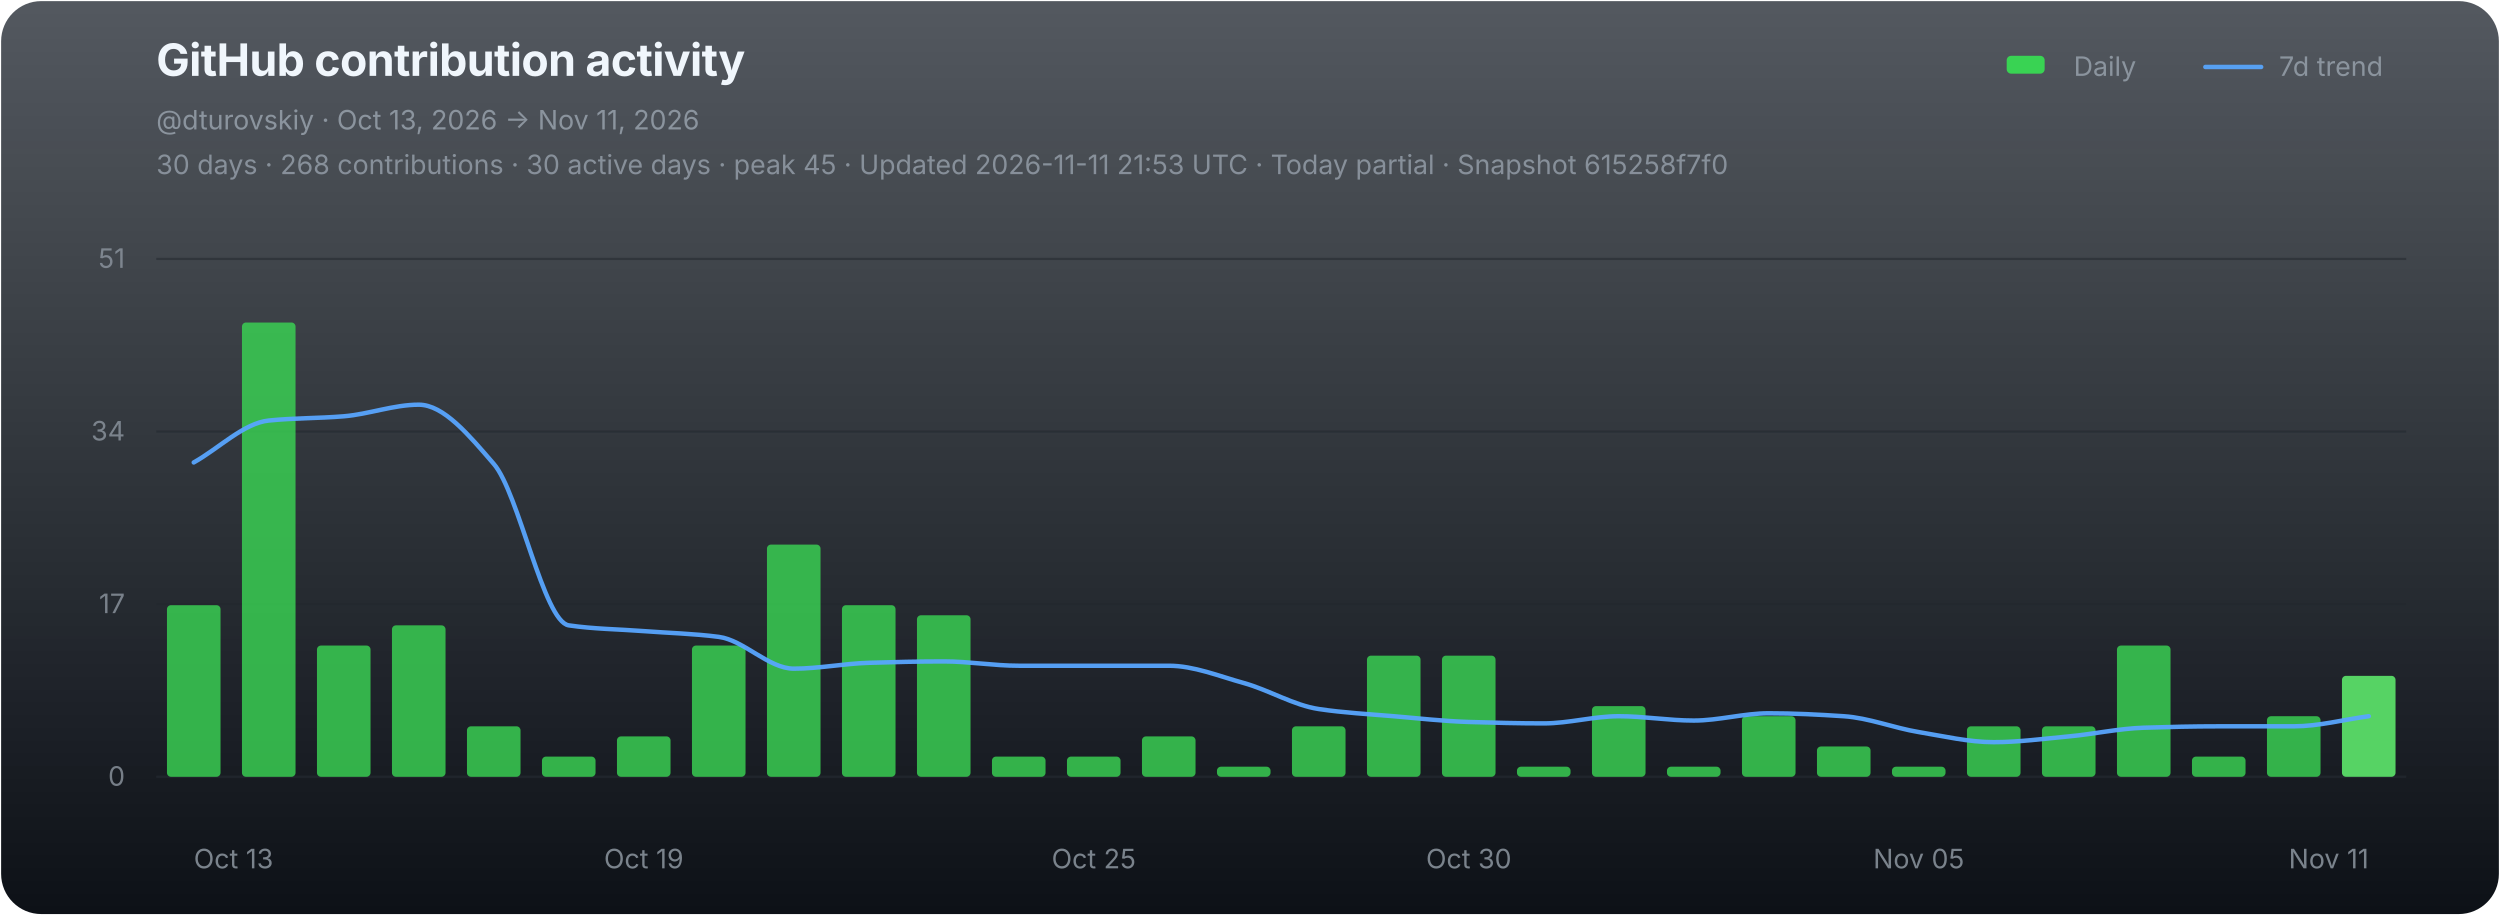
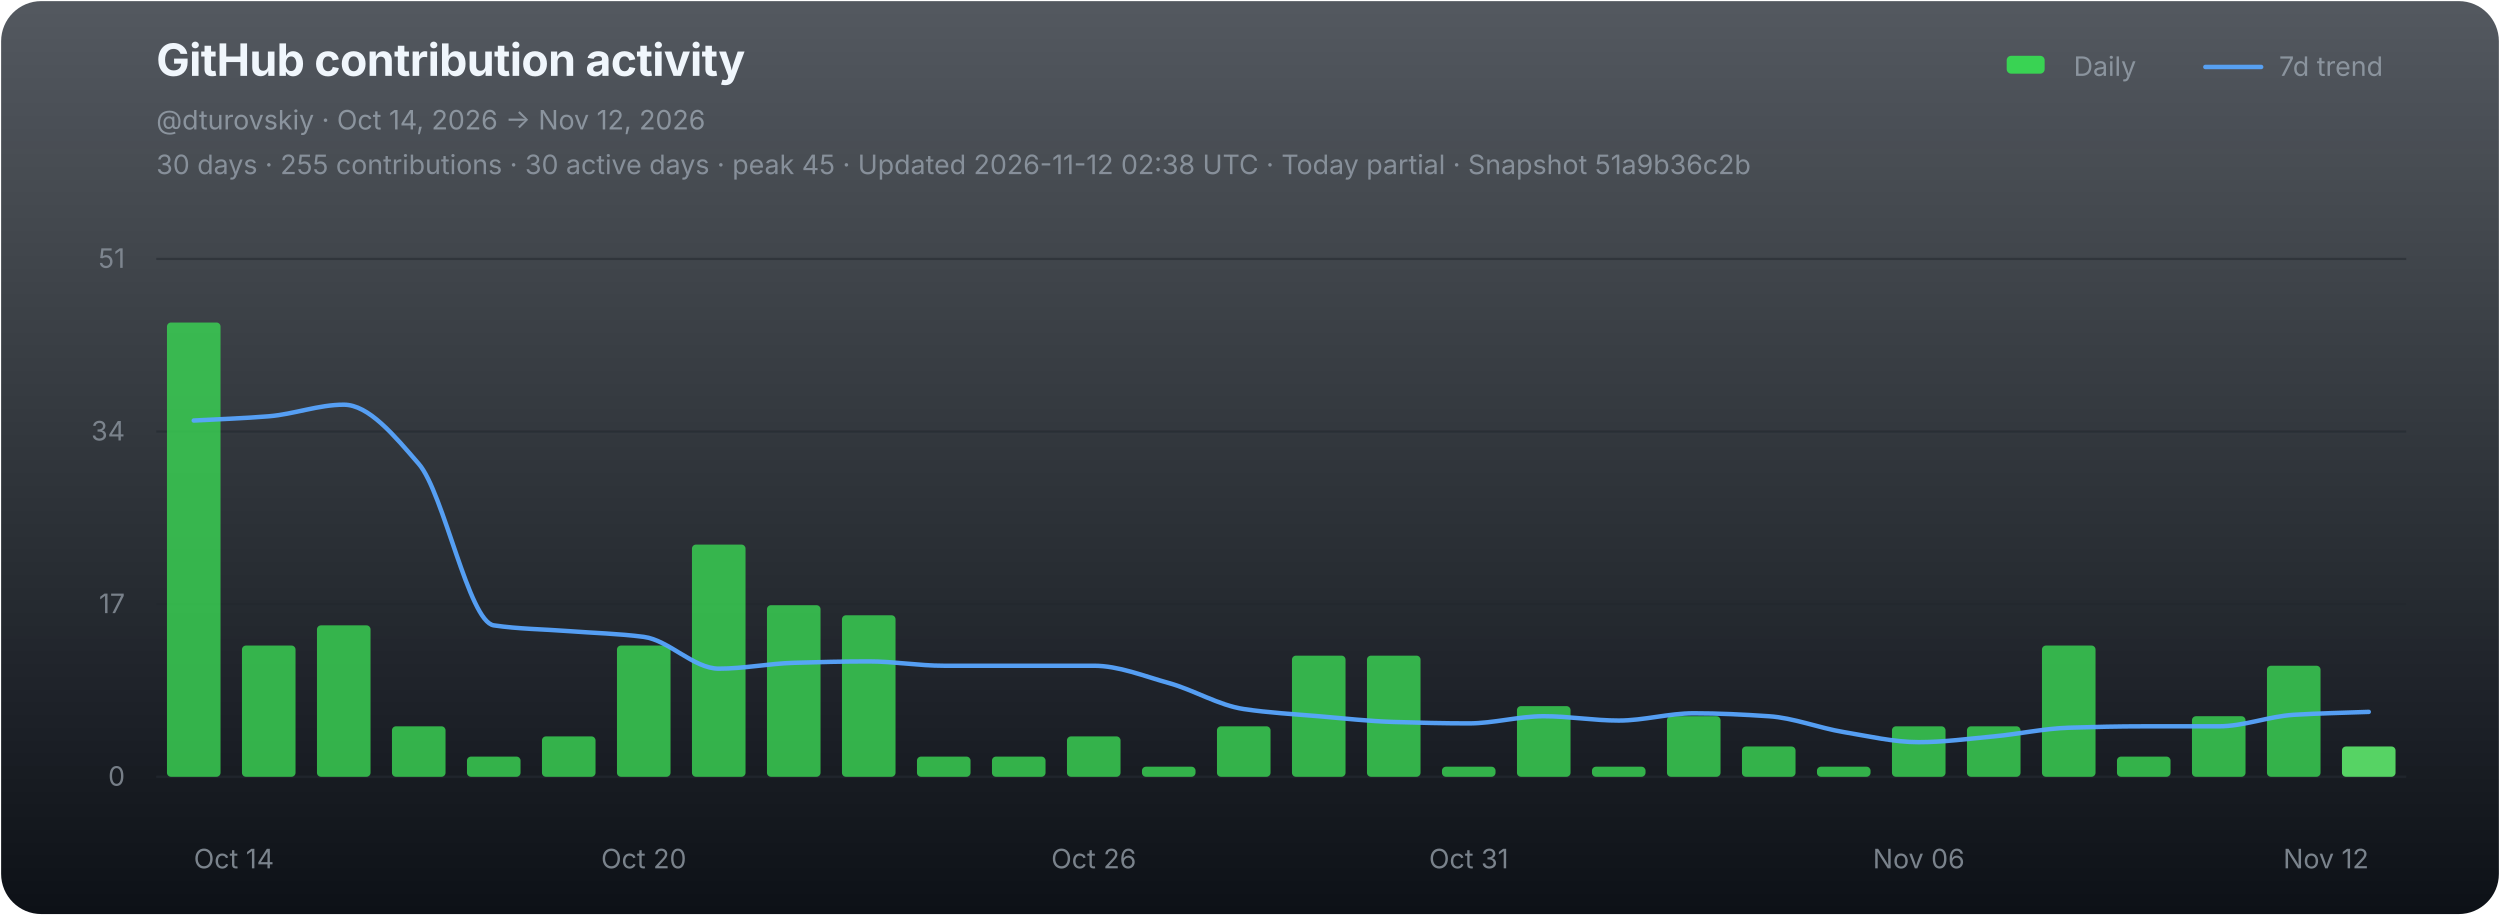
<svg xmlns="http://www.w3.org/2000/svg" width="1120" height="410" viewBox="0 0 1120 410" role="img" aria-labelledby="chart-title chart-desc">
  <defs>
    <linearGradient id="chart-bg" x1="0" y1="0" x2="0" y2="1">
      <stop offset="0" stop-color="#111821" stop-opacity="0.72" />
      <stop offset="1" stop-color="#0d1117" stop-opacity="1" />
    </linearGradient>
  </defs>
  <rect x="0.5" y="0.5" width="1119" height="409" rx="18" fill="url(#chart-bg)" stroke="none" />
  <g font-family="-apple-system,BlinkMacSystemFont,'Segoe UI',sans-serif">
    <text x="70" y="34" fill="#f0f6fc" font-size="20" font-weight="700" letter-spacing="-0.25">GitHub contribution activity</text>
-     <text x="70" y="58" fill="#8b949e" font-size="12">@dturovskiy · Oct 13, 2026 → Nov 11, 2026</text>
-     <text x="70" y="78" fill="#8b949e" font-size="12" opacity="0.94">30 days · 268 contributions · 30 active days · peak 45 · Updated 2026-11-11 21:53 UTC · Today partial · Snapshot 615258f7f0</text>
+     <text x="70" y="58" fill="#8b949e" font-size="12">@dturovskiy · Oct 14, 2026 → Nov 12, 2026</text>
+     <text x="70" y="78" fill="#8b949e" font-size="12" opacity="0.94">30 days · 255 contributions · 30 active days · peak 45 · Updated 2026-11-12 02:38 UTC · Today partial · Snapshot 51a9b36c2b</text>
    <g transform="translate(896,30)" font-size="12" fill="#8b949e">
      <rect x="3" y="-5" width="17" height="8" rx="2" fill="#39d353" />
      <text x="33" y="4">Daily</text>
      <line x1="92" y1="0" x2="117" y2="0" stroke="#58a6ff" stroke-width="2" stroke-linecap="round" opacity="0.92" />
      <text x="125" y="4">7d trend</text>
    </g>
    <line x1="70" y1="116.00" x2="1078" y2="116.00" stroke="#21262d" stroke-width="1" opacity="0.52" />
    <text x="56" y="120.00" fill="#8b949e" font-size="12" text-anchor="end" opacity="0.82">51</text>
    <line x1="70" y1="193.33" x2="1078" y2="193.33" stroke="#21262d" stroke-width="1" opacity="0.52" />
    <text x="56" y="197.33" fill="#8b949e" font-size="12" text-anchor="end" opacity="0.82">34</text>
    <line x1="70" y1="270.67" x2="1078" y2="270.67" stroke="#21262d" stroke-width="1" opacity="0.52" />
    <text x="56" y="274.67" fill="#8b949e" font-size="12" text-anchor="end" opacity="0.82">17</text>
    <line x1="70" y1="348.00" x2="1078" y2="348.00" stroke="#21262d" stroke-width="1" opacity="0.9" />
    <text x="56" y="352.00" fill="#8b949e" font-size="12" text-anchor="end" opacity="0.82">0</text>
    <g data-chart-series="daily-bars">
-       <rect data-series="daily" x="74.8" y="271.12" width="24" height="76.88" rx="1.8" fill="#39d353" opacity="0.82" />
-       <rect data-series="daily" x="108.4" y="144.49" width="24" height="203.51" rx="1.8" fill="#39d353" opacity="0.82" />
-       <rect data-series="daily" x="142" y="289.21" width="24" height="58.79" rx="1.8" fill="#39d353" opacity="0.82" />
-       <rect data-series="daily" x="175.6" y="280.16" width="24" height="67.84" rx="1.8" fill="#39d353" opacity="0.82" />
-       <rect data-series="daily" x="209.2" y="325.39" width="24" height="22.61" rx="1.8" fill="#39d353" opacity="0.82" />
-       <rect data-series="daily" x="242.8" y="338.96" width="24" height="9.04" rx="1.8" fill="#39d353" opacity="0.82" />
-       <rect data-series="daily" x="276.4" y="329.91" width="24" height="18.09" rx="1.8" fill="#39d353" opacity="0.82" />
-       <rect data-series="daily" x="310" y="289.21" width="24" height="58.79" rx="1.8" fill="#39d353" opacity="0.82" />
-       <rect data-series="daily" x="343.6" y="243.98" width="24" height="104.02" rx="1.8" fill="#39d353" opacity="0.82" />
-       <rect data-series="daily" x="377.2" y="271.12" width="24" height="76.88" rx="1.8" fill="#39d353" opacity="0.82" />
-       <rect data-series="daily" x="410.8" y="275.64" width="24" height="72.36" rx="1.8" fill="#39d353" opacity="0.82" />
+       <rect data-series="daily" x="74.8" y="144.49" width="24" height="203.51" rx="1.8" fill="#39d353" opacity="0.82" />
+       <rect data-series="daily" x="108.4" y="289.21" width="24" height="58.79" rx="1.8" fill="#39d353" opacity="0.82" />
+       <rect data-series="daily" x="142" y="280.16" width="24" height="67.84" rx="1.8" fill="#39d353" opacity="0.82" />
+       <rect data-series="daily" x="175.6" y="325.39" width="24" height="22.61" rx="1.8" fill="#39d353" opacity="0.82" />
+       <rect data-series="daily" x="209.2" y="338.96" width="24" height="9.04" rx="1.8" fill="#39d353" opacity="0.82" />
+       <rect data-series="daily" x="242.8" y="329.91" width="24" height="18.09" rx="1.8" fill="#39d353" opacity="0.82" />
+       <rect data-series="daily" x="276.4" y="289.21" width="24" height="58.79" rx="1.8" fill="#39d353" opacity="0.82" />
+       <rect data-series="daily" x="310" y="243.98" width="24" height="104.02" rx="1.8" fill="#39d353" opacity="0.82" />
+       <rect data-series="daily" x="343.6" y="271.12" width="24" height="76.88" rx="1.8" fill="#39d353" opacity="0.82" />
+       <rect data-series="daily" x="377.2" y="275.64" width="24" height="72.36" rx="1.8" fill="#39d353" opacity="0.82" />
+       <rect data-series="daily" x="410.8" y="338.96" width="24" height="9.04" rx="1.8" fill="#39d353" opacity="0.82" />
      <rect data-series="daily" x="444.4" y="338.96" width="24" height="9.04" rx="1.8" fill="#39d353" opacity="0.82" />
-       <rect data-series="daily" x="478" y="338.96" width="24" height="9.04" rx="1.8" fill="#39d353" opacity="0.82" />
-       <rect data-series="daily" x="511.6" y="329.91" width="24" height="18.09" rx="1.8" fill="#39d353" opacity="0.82" />
-       <rect data-series="daily" x="545.2" y="343.48" width="24" height="4.52" rx="1.8" fill="#39d353" opacity="0.82" />
-       <rect data-series="daily" x="578.8" y="325.39" width="24" height="22.61" rx="1.8" fill="#39d353" opacity="0.82" />
+       <rect data-series="daily" x="478" y="329.91" width="24" height="18.09" rx="1.8" fill="#39d353" opacity="0.82" />
+       <rect data-series="daily" x="511.6" y="343.48" width="24" height="4.52" rx="1.8" fill="#39d353" opacity="0.82" />
+       <rect data-series="daily" x="545.2" y="325.39" width="24" height="22.61" rx="1.8" fill="#39d353" opacity="0.82" />
+       <rect data-series="daily" x="578.8" y="293.73" width="24" height="54.27" rx="1.8" fill="#39d353" opacity="0.82" />
      <rect data-series="daily" x="612.4" y="293.73" width="24" height="54.27" rx="1.8" fill="#39d353" opacity="0.82" />
-       <rect data-series="daily" x="646" y="293.73" width="24" height="54.27" rx="1.8" fill="#39d353" opacity="0.82" />
-       <rect data-series="daily" x="679.6" y="343.48" width="24" height="4.52" rx="1.8" fill="#39d353" opacity="0.82" />
-       <rect data-series="daily" x="713.2" y="316.34" width="24" height="31.66" rx="1.8" fill="#39d353" opacity="0.82" />
-       <rect data-series="daily" x="746.8" y="343.48" width="24" height="4.52" rx="1.8" fill="#39d353" opacity="0.82" />
-       <rect data-series="daily" x="780.4" y="320.87" width="24" height="27.13" rx="1.8" fill="#39d353" opacity="0.82" />
-       <rect data-series="daily" x="814" y="334.43" width="24" height="13.57" rx="1.8" fill="#39d353" opacity="0.82" />
-       <rect data-series="daily" x="847.6" y="343.48" width="24" height="4.52" rx="1.8" fill="#39d353" opacity="0.82" />
+       <rect data-series="daily" x="646" y="343.48" width="24" height="4.52" rx="1.8" fill="#39d353" opacity="0.82" />
+       <rect data-series="daily" x="679.6" y="316.34" width="24" height="31.66" rx="1.8" fill="#39d353" opacity="0.82" />
+       <rect data-series="daily" x="713.2" y="343.48" width="24" height="4.52" rx="1.8" fill="#39d353" opacity="0.82" />
+       <rect data-series="daily" x="746.8" y="320.87" width="24" height="27.13" rx="1.8" fill="#39d353" opacity="0.82" />
+       <rect data-series="daily" x="780.4" y="334.43" width="24" height="13.57" rx="1.8" fill="#39d353" opacity="0.82" />
+       <rect data-series="daily" x="814" y="343.48" width="24" height="4.52" rx="1.8" fill="#39d353" opacity="0.82" />
+       <rect data-series="daily" x="847.6" y="325.39" width="24" height="22.61" rx="1.8" fill="#39d353" opacity="0.82" />
      <rect data-series="daily" x="881.2" y="325.39" width="24" height="22.61" rx="1.8" fill="#39d353" opacity="0.82" />
-       <rect data-series="daily" x="914.8" y="325.39" width="24" height="22.61" rx="1.8" fill="#39d353" opacity="0.82" />
-       <rect data-series="daily" x="948.4" y="289.21" width="24" height="58.79" rx="1.8" fill="#39d353" opacity="0.82" />
-       <rect data-series="daily" x="982" y="338.96" width="24" height="9.04" rx="1.8" fill="#39d353" opacity="0.82" />
-       <rect data-series="daily" x="1015.6" y="320.87" width="24" height="27.13" rx="1.8" fill="#39d353" opacity="0.82" />
-       <rect data-series="daily" x="1049.2" y="302.78" width="24" height="45.22" rx="1.8" fill="#56d364" opacity="1" />
+       <rect data-series="daily" x="914.8" y="289.21" width="24" height="58.79" rx="1.8" fill="#39d353" opacity="0.82" />
+       <rect data-series="daily" x="948.4" y="338.96" width="24" height="9.04" rx="1.8" fill="#39d353" opacity="0.82" />
+       <rect data-series="daily" x="982" y="320.87" width="24" height="27.13" rx="1.8" fill="#39d353" opacity="0.82" />
+       <rect data-series="daily" x="1015.6" y="298.25" width="24" height="49.75" rx="1.8" fill="#39d353" opacity="0.82" />
+       <rect data-series="daily" x="1049.2" y="334.43" width="24" height="13.57" rx="1.8" fill="#56d364" opacity="1" />
    </g>
-     <path data-series="trend" d="M 86.80 207.17 C 98.00 200.92, 109.20 189.55, 120.40 188.40 C 131.60 187.25, 142.80 187.43, 154.00 186.50 C 165.20 185.58, 176.40 181.30, 187.60 181.30 C 198.80 181.30, 210.00 194.87, 221.20 207.81 C 232.40 220.74, 243.60 278.50, 254.80 280.16 C 266.00 281.82, 277.20 281.88, 288.40 282.74 C 299.60 283.60, 310.80 283.86, 322.00 285.32 C 333.20 286.77, 344.40 299.56, 355.60 299.56 C 366.80 299.56, 378.00 297.28, 389.20 296.94 C 400.40 296.60, 411.60 296.31, 422.80 296.31 C 434.00 296.31, 445.20 298.25, 456.40 298.25 C 467.60 298.25, 478.80 298.25, 490.00 298.25 C 501.20 298.25, 512.40 298.25, 523.60 298.25 C 534.80 298.25, 546.00 302.89, 557.20 305.99 C 568.40 309.09, 579.60 315.98, 590.80 317.65 C 602.00 319.33, 613.20 319.91, 624.40 320.87 C 635.60 321.82, 646.80 323.10, 658.00 323.44 C 669.20 323.78, 680.40 324.08, 691.60 324.08 C 702.80 324.08, 714.00 320.87, 725.20 320.87 C 736.40 320.87, 747.60 322.81, 758.80 322.81 C 770.00 322.81, 781.20 319.55, 792.40 319.55 C 803.60 319.55, 814.80 320.13, 826.00 320.87 C 837.20 321.60, 848.40 326.12, 859.60 327.97 C 870.80 329.81, 882.00 332.49, 893.20 332.49 C 904.40 332.49, 915.60 330.94, 926.80 329.91 C 938.00 328.88, 949.20 326.38, 960.40 326.02 C 971.60 325.66, 982.80 325.39, 994.00 325.39 C 1005.20 325.39, 1016.40 325.39, 1027.60 325.39 C 1038.80 325.39, 1050.00 322.37, 1061.20 320.87" fill="none" stroke="#58a6ff" stroke-width="2" stroke-linejoin="round" stroke-linecap="round" opacity="0.94" vector-effect="non-scaling-stroke" />
-     <text x="86.80" y="389" fill="#8b949e" font-size="12" text-anchor="start" opacity="0.86">Oct 13</text>
-     <text x="288.40" y="389" fill="#8b949e" font-size="12" text-anchor="middle" opacity="0.86">Oct 19</text>
-     <text x="490.00" y="389" fill="#8b949e" font-size="12" text-anchor="middle" opacity="0.86">Oct 25</text>
-     <text x="658.00" y="389" fill="#8b949e" font-size="12" text-anchor="middle" opacity="0.86">Oct 30</text>
-     <text x="859.60" y="389" fill="#8b949e" font-size="12" text-anchor="middle" opacity="0.86">Nov 05</text>
-     <text x="1061.20" y="389" fill="#8b949e" font-size="12" text-anchor="end" opacity="0.86">Nov 11</text>
+     <path data-series="trend" d="M 86.80 188.40 C 98.00 187.77, 109.20 187.43, 120.40 186.50 C 131.60 185.58, 142.80 181.30, 154.00 181.30 C 165.20 181.30, 176.40 194.87, 187.60 207.81 C 198.80 220.74, 210.00 278.50, 221.20 280.16 C 232.40 281.82, 243.60 281.88, 254.80 282.74 C 266.00 283.60, 277.20 283.86, 288.40 285.32 C 299.60 286.77, 310.80 299.56, 322.00 299.56 C 333.20 299.56, 344.40 297.28, 355.60 296.94 C 366.80 296.60, 378.00 296.31, 389.20 296.31 C 400.40 296.31, 411.60 298.25, 422.80 298.25 C 434.00 298.25, 445.20 298.25, 456.40 298.25 C 467.60 298.25, 478.80 298.25, 490.00 298.25 C 501.20 298.25, 512.40 302.89, 523.60 305.99 C 534.80 309.09, 546.00 315.98, 557.20 317.65 C 568.40 319.33, 579.60 319.91, 590.80 320.87 C 602.00 321.82, 613.20 323.10, 624.40 323.44 C 635.60 323.78, 646.80 324.08, 658.00 324.08 C 669.20 324.08, 680.40 320.87, 691.60 320.87 C 702.80 320.87, 714.00 322.81, 725.20 322.81 C 736.40 322.81, 747.60 319.55, 758.80 319.55 C 770.00 319.55, 781.20 320.13, 792.40 320.87 C 803.60 321.60, 814.80 326.12, 826.00 327.97 C 837.20 329.81, 848.40 332.49, 859.60 332.49 C 870.80 332.49, 882.00 330.94, 893.20 329.91 C 904.40 328.88, 915.60 326.38, 926.80 326.02 C 938.00 325.66, 949.20 325.39, 960.40 325.39 C 971.60 325.39, 982.80 325.39, 994.00 325.39 C 1005.20 325.39, 1016.40 320.93, 1027.60 320.23 C 1038.80 319.54, 1050.00 319.36, 1061.20 318.92" fill="none" stroke="#58a6ff" stroke-width="2" stroke-linejoin="round" stroke-linecap="round" opacity="0.94" vector-effect="non-scaling-stroke" />
+     <text x="86.80" y="389" fill="#8b949e" font-size="12" text-anchor="start" opacity="0.86">Oct 14</text>
+     <text x="288.40" y="389" fill="#8b949e" font-size="12" text-anchor="middle" opacity="0.86">Oct 20</text>
+     <text x="490.00" y="389" fill="#8b949e" font-size="12" text-anchor="middle" opacity="0.86">Oct 26</text>
+     <text x="658.00" y="389" fill="#8b949e" font-size="12" text-anchor="middle" opacity="0.86">Oct 31</text>
+     <text x="859.60" y="389" fill="#8b949e" font-size="12" text-anchor="middle" opacity="0.86">Nov 06</text>
+     <text x="1061.20" y="389" fill="#8b949e" font-size="12" text-anchor="end" opacity="0.86">Nov 12</text>
  </g>
</svg>
